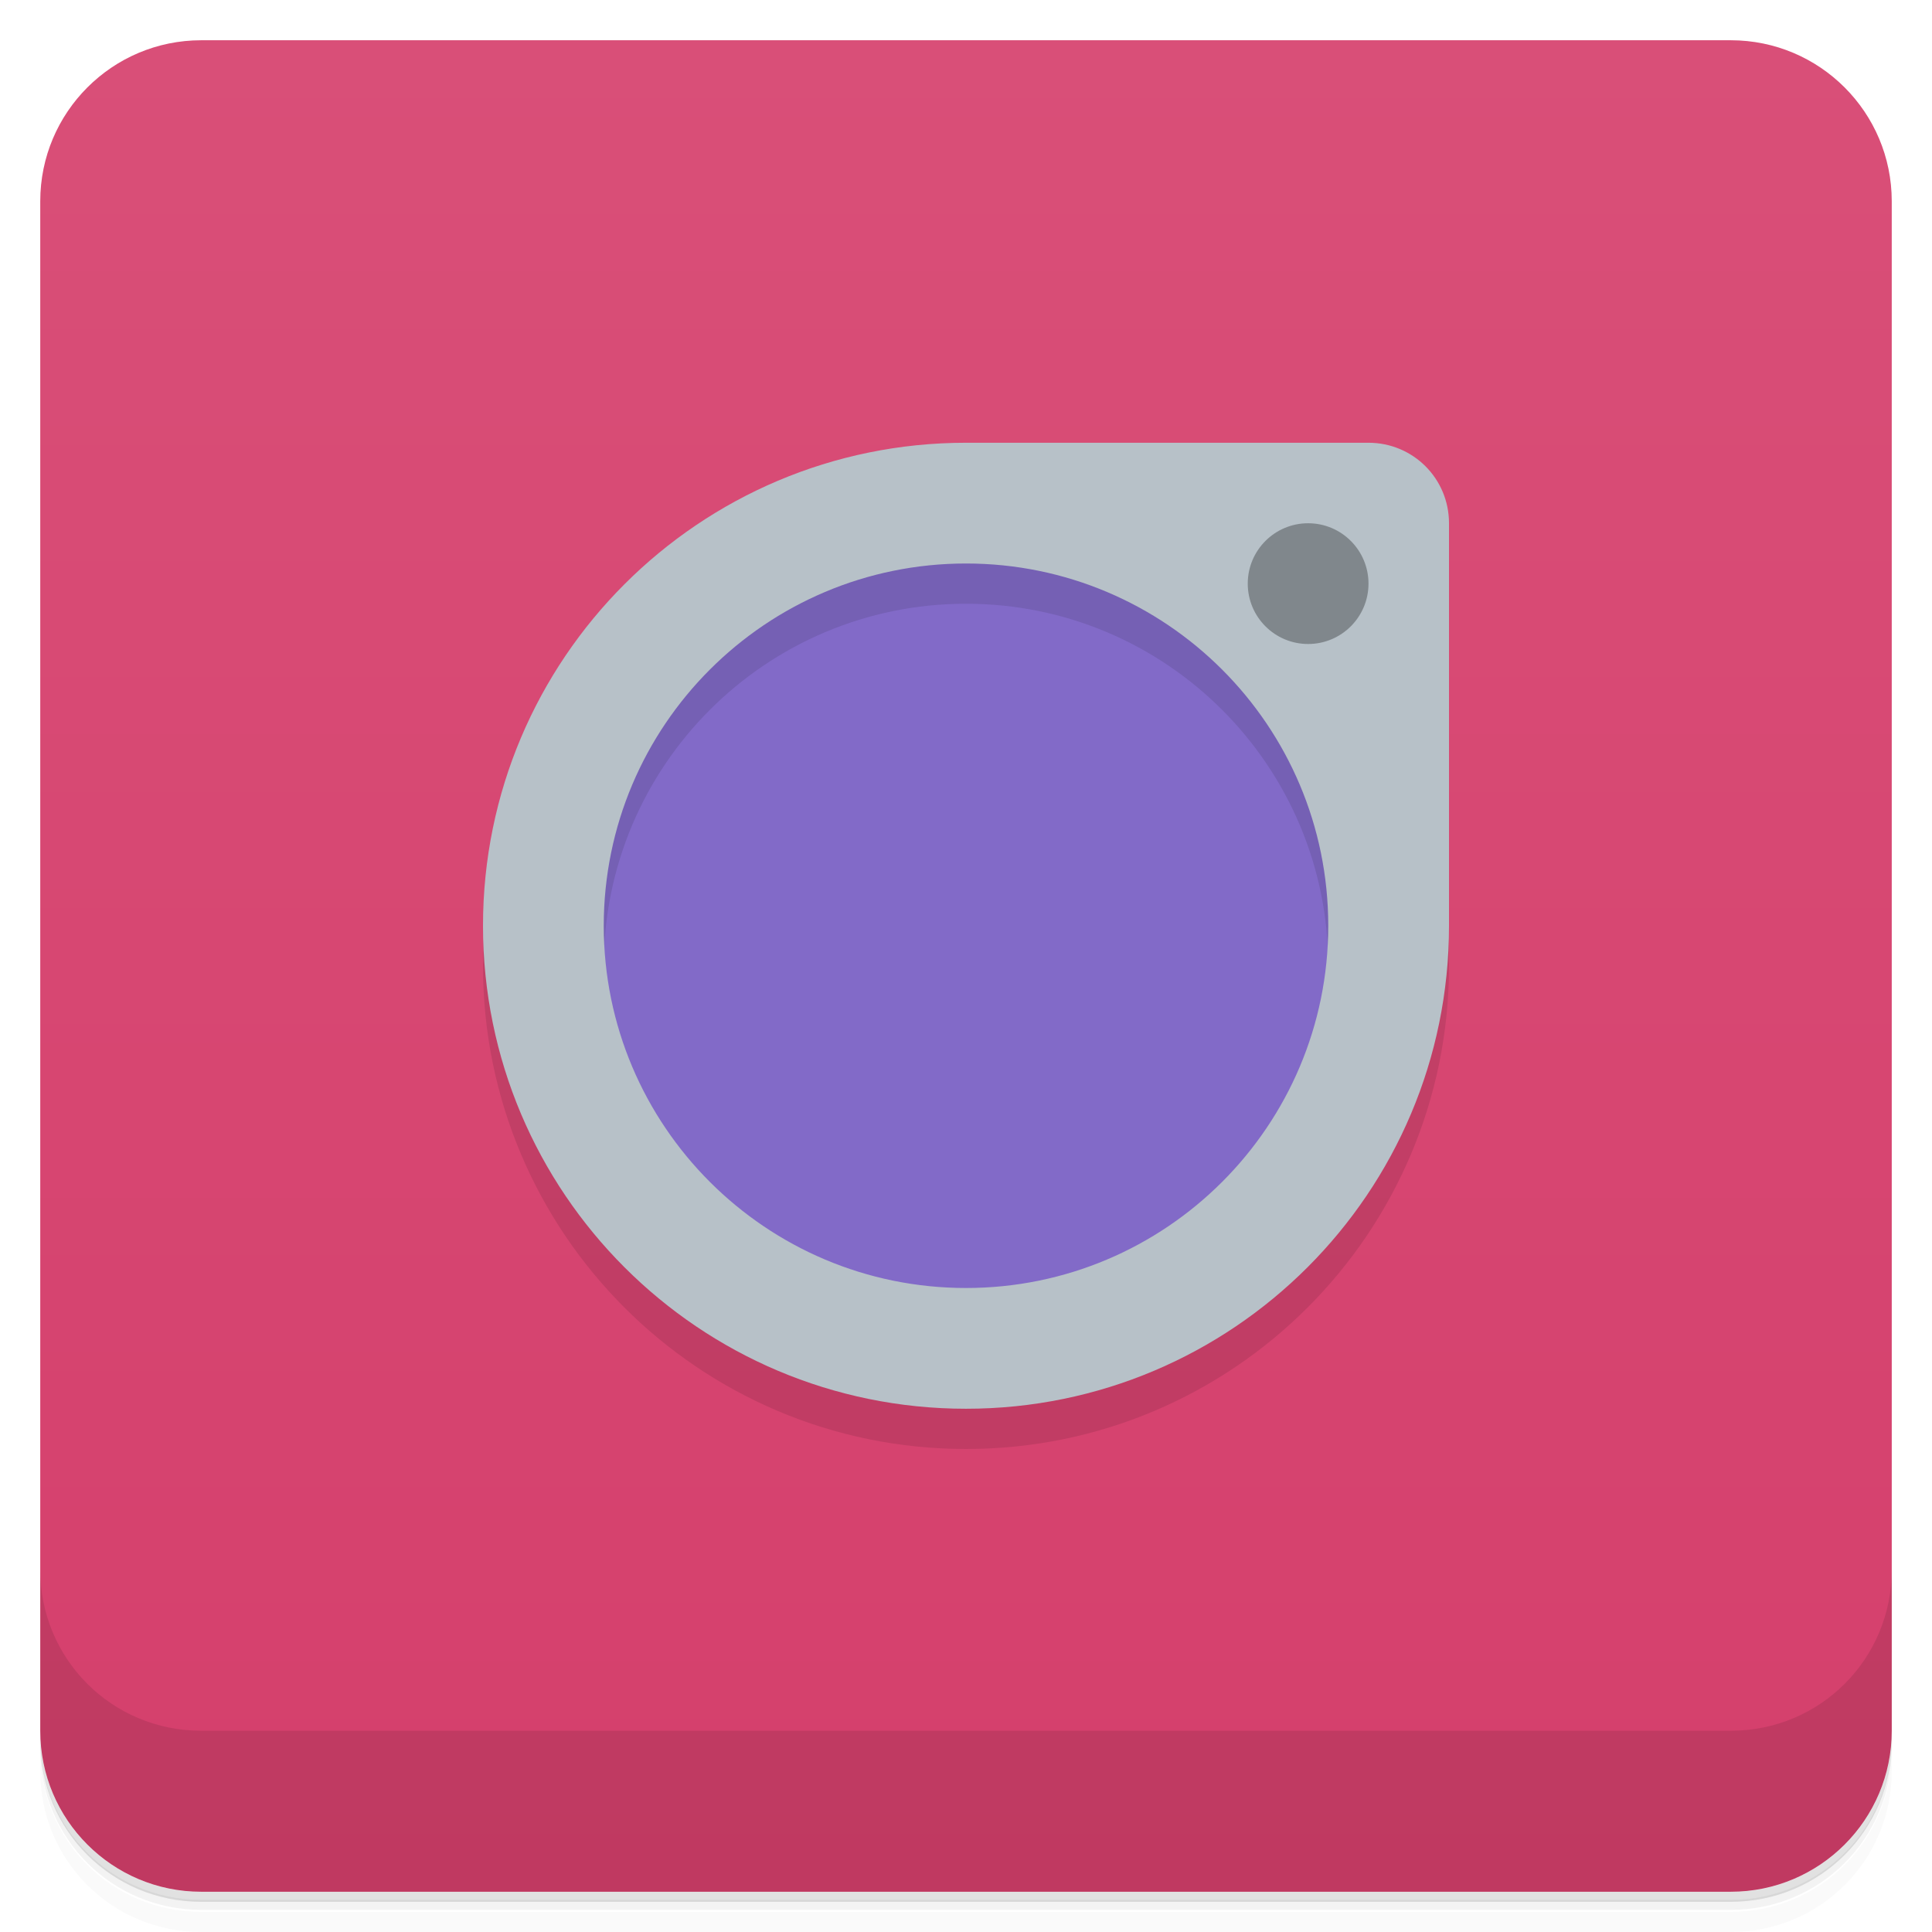
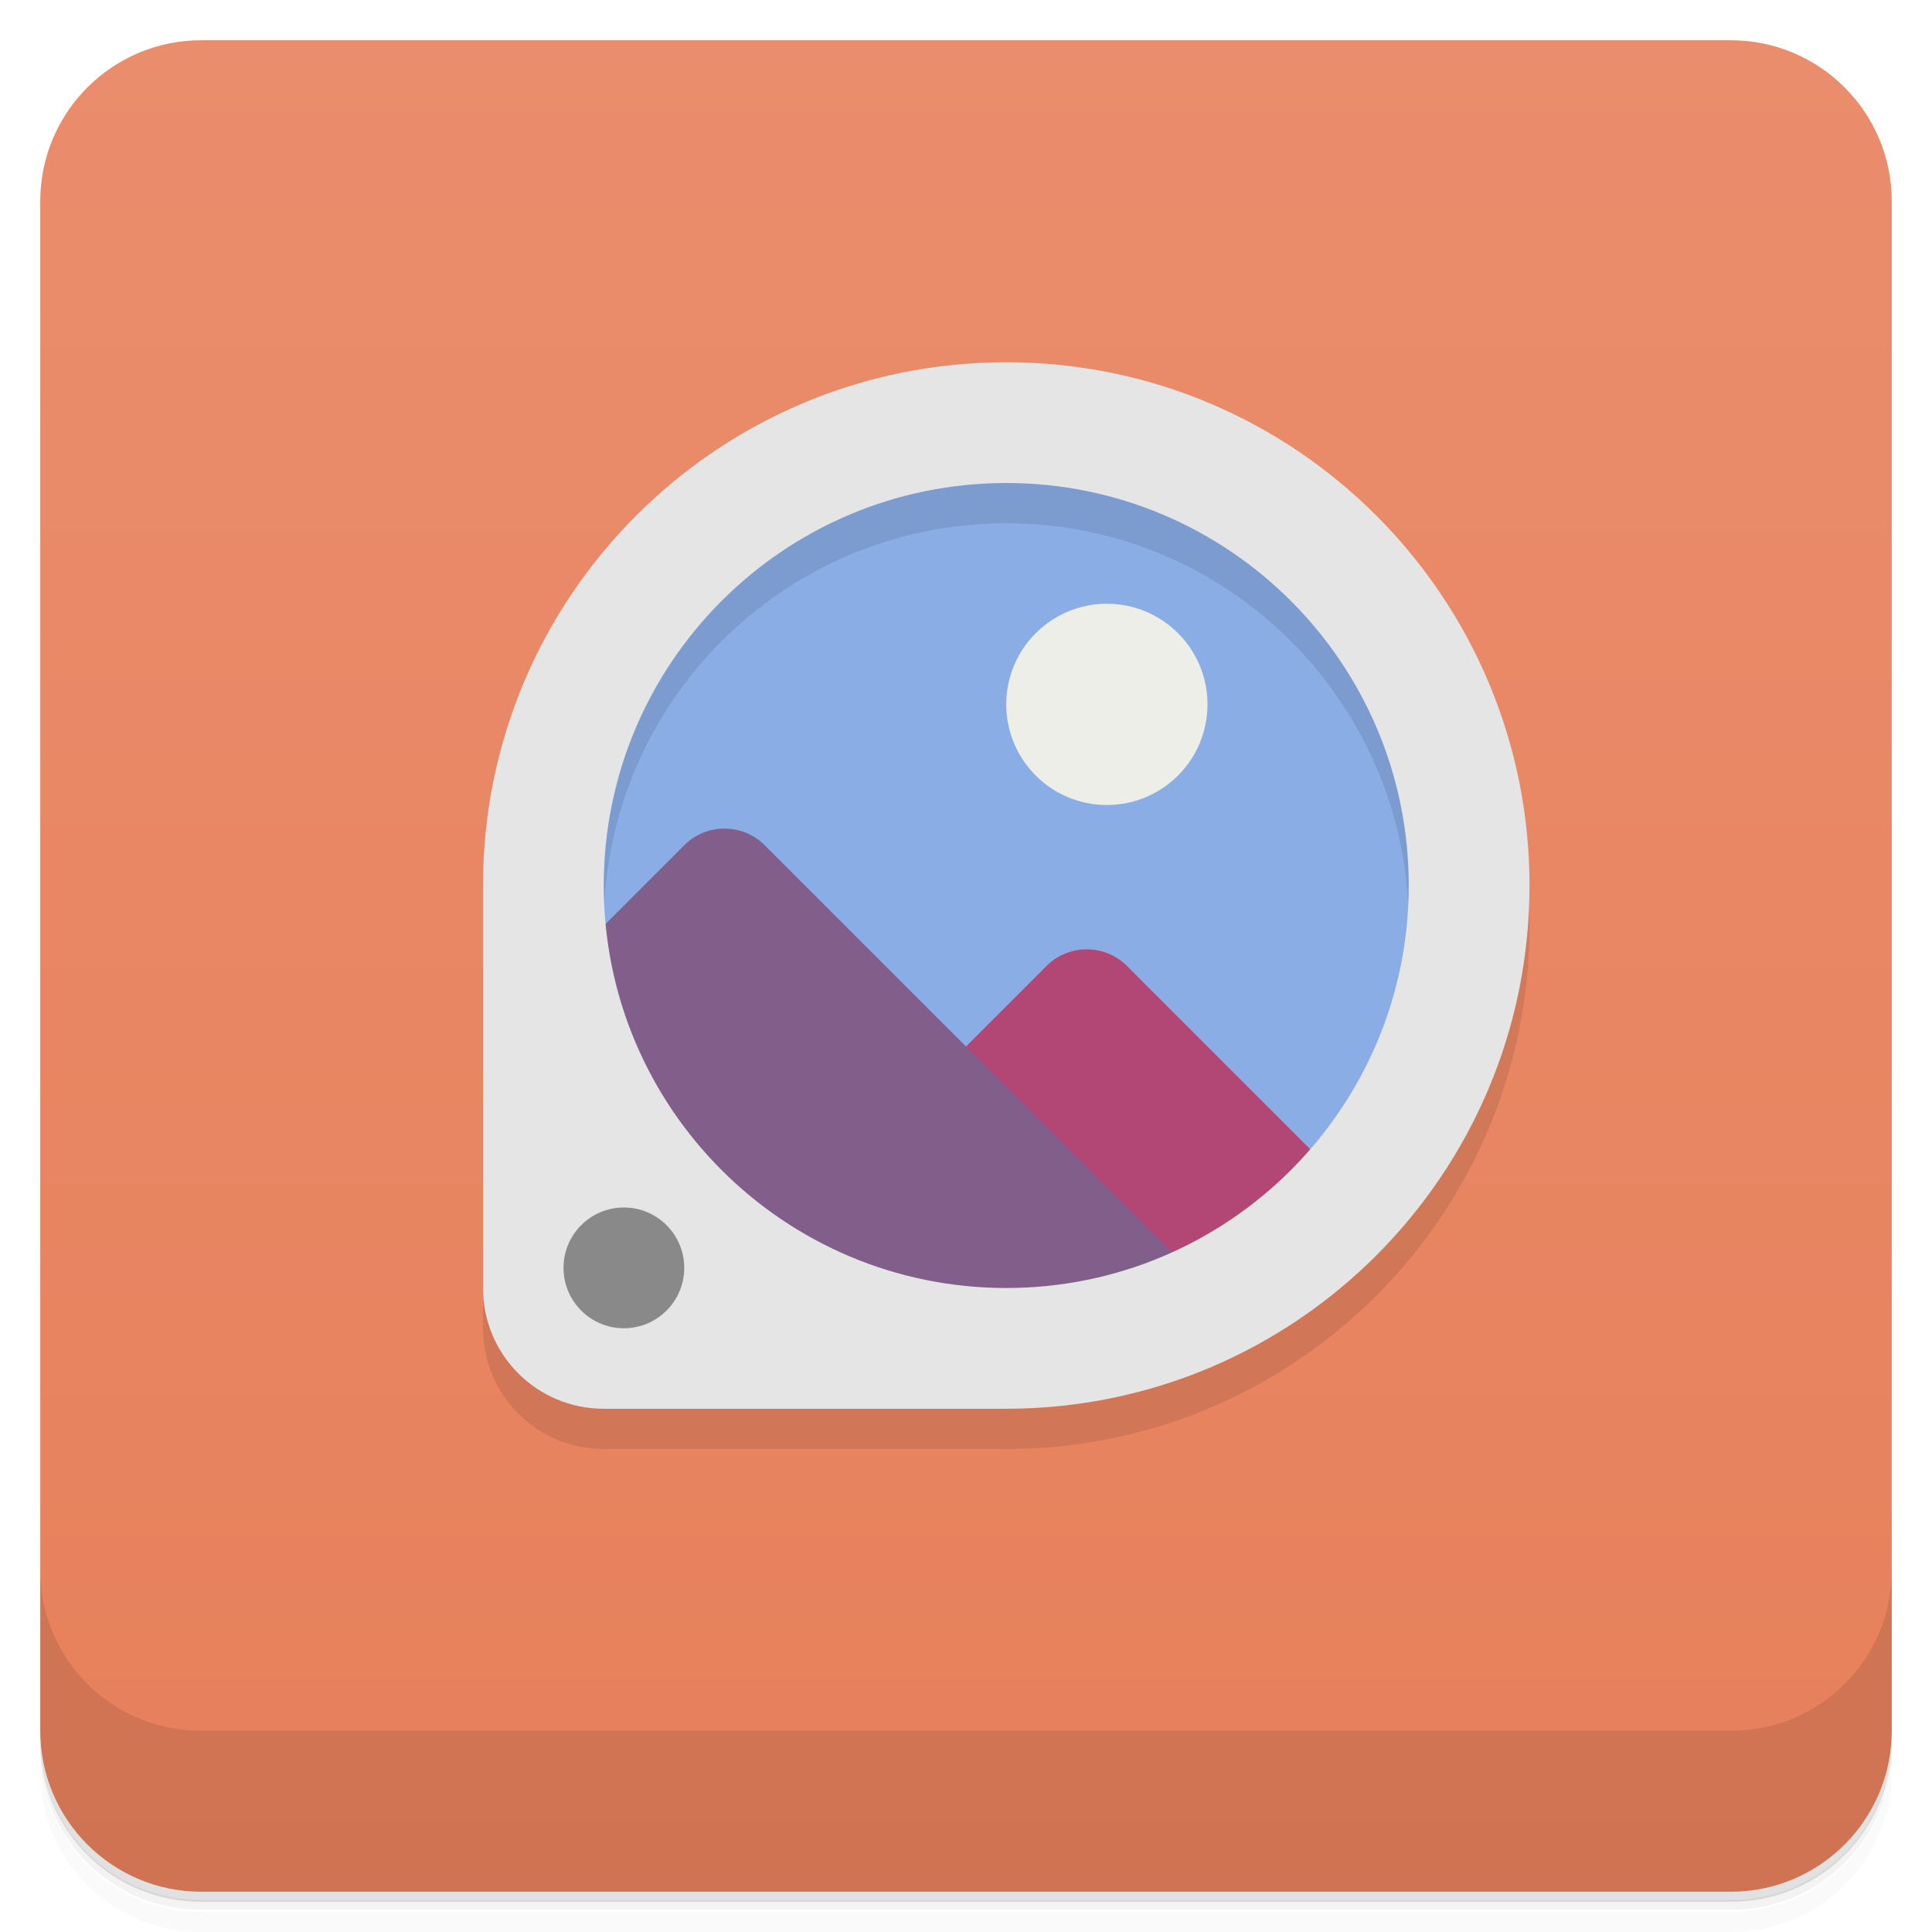
<svg xmlns="http://www.w3.org/2000/svg" version="1.1" viewBox="0 0 48 48">
  <defs>
    <linearGradient id="bg" x2="0" y1="1" y2="47" gradientUnits="userSpaceOnUse">
-       <stop style="stop-color:#d94f78" offset="0" />
-       <stop style="stop-color:#d53f6c" offset="1" />
+       <stop style="stop-color:#ea8d6c" offset="0" />
+       <stop style="stop-color:#e7805b" offset="1" />
    </linearGradient>
  </defs>
  <path d="m1 43v.25c0 2.22 1.78 4 4 4h38c2.22 0 4-1.78 4-4v-.25c0 2.22-1.78 4-4 4h-38c-2.22 0-4-1.78-4-4zm0 .5v.5c0 2.22 1.78 4 4 4h38c2.22 0 4-1.78 4-4v-.5c0 2.22-1.78 4-4 4h-38c-2.22 0-4-1.78-4-4z" style="opacity:.02" />
  <path d="m1 43.2v.25c0 2.22 1.78 4 4 4h38c2.22 0 4-1.78 4-4v-.25c0 2.22-1.78 4-4 4h-38c-2.22 0-4-1.78-4-4z" style="opacity:.05" />
  <path d="m1 43v.25c0 2.22 1.78 4 4 4h38c2.22 0 4-1.78 4-4v-.25c0 2.22-1.78 4-4 4h-38c-2.22 0-4-1.78-4-4z" style="opacity:.1" />
  <rect x="1" y="1" width="46" height="46" rx="4" style="fill:url(#bg)" />
  <path d="m1 39v4c0 2.22 1.78 4 4 4h38c2.22 0 4-1.78 4-4v-4c0 2.22-1.78 4-4 4h-38c-2.22 0-4-1.78-4-4z" style="opacity:.1" />
-   <circle cx="24" cy="23" r="10" style="fill:#826ac8" />
-   <path d="m24 12c-6.63 0-12 5.37-12 12s5.37 12 12 12 12-5.37 12-12v-10s-11.9-1.95-12-2zm0 3c4.97 0 9 4.03 9 9s-4.03 9-9 9-9-4.03-9-9 4.03-9 9-9z" style="opacity:.1" />
-   <path d="m24 11a12 12 0 00-12 12 12 12 0 0012 12 12 12 0 0012-12v-10c0-1.11-.892-2-2-2zm0 3a9 9 0 019 9 9 9 0 01-9 9 9 9 0 01-9-9 9 9 0 019-9z" style="fill:#b7c1c8" />
-   <circle cx="32.5" cy="14.5" r="1.5" style="opacity:.3" />
+   <path d="m36 22a11 11 0 0 1-11 11 11 11 0 0 1-11-11 11 11 0 0 1 11-11 11 11 0 0 1 11 11z" style="fill:#8aade5" />
+   <path d="m26 24-8 8 8 1 8-3-6-6c-0.552-0.552-1.45-0.552-2 0z" style="fill:#b24775" />
+   <path d="m17 21-4 4v8h18l-12-12c-0.552-0.552-1.45-0.552-2 0z" style="fill:#825f8a" />
+   <path d="m25 10c-7.18 0-13 5.82-13 13v10c0 1.66 1.34 3 3 3h10c7.18 0 13-5.82 13-13s-5.82-13-13-13zm0 3a10 10 0 0 1 10 10 10 10 0 0 1-10 10 10 10 0 0 1-10-10 10 10 0 0 1 10-10z" style="opacity:.1" />
+   <path d="m25 9a13 13 0 0 0-13 13v10c0 1.66 1.34 3 3 3h10a13 13 0 0 0 13-13 13 13 0 0 0-13-13zm0 3a10 10 0 0 1 10 10 10 10 0 0 1-10 10 10 10 0 0 1-10-10 10 10 0 0 1 10-10z" style="fill:#e5e5e5" />
+   <path d="m17 31.5a1.5 1.5 0 0 1-1.5 1.5 1.5 1.5 0 0 1-1.5-1.5 1.5 1.5 0 0 1 1.5-1.5 1.5 1.5 0 0 1 1.5 1.5z" style="opacity:.4" />
+   <path d="m30 17.5a2.5 2.5 0 0 1-2.5 2.5 2.5 2.5 0 0 1-2.5-2.5 2.5 2.5 0 0 1 2.5-2.5 2.5 2.5 0 0 1 2.5 2.5z" style="fill:#eeeee8" />
</svg>
